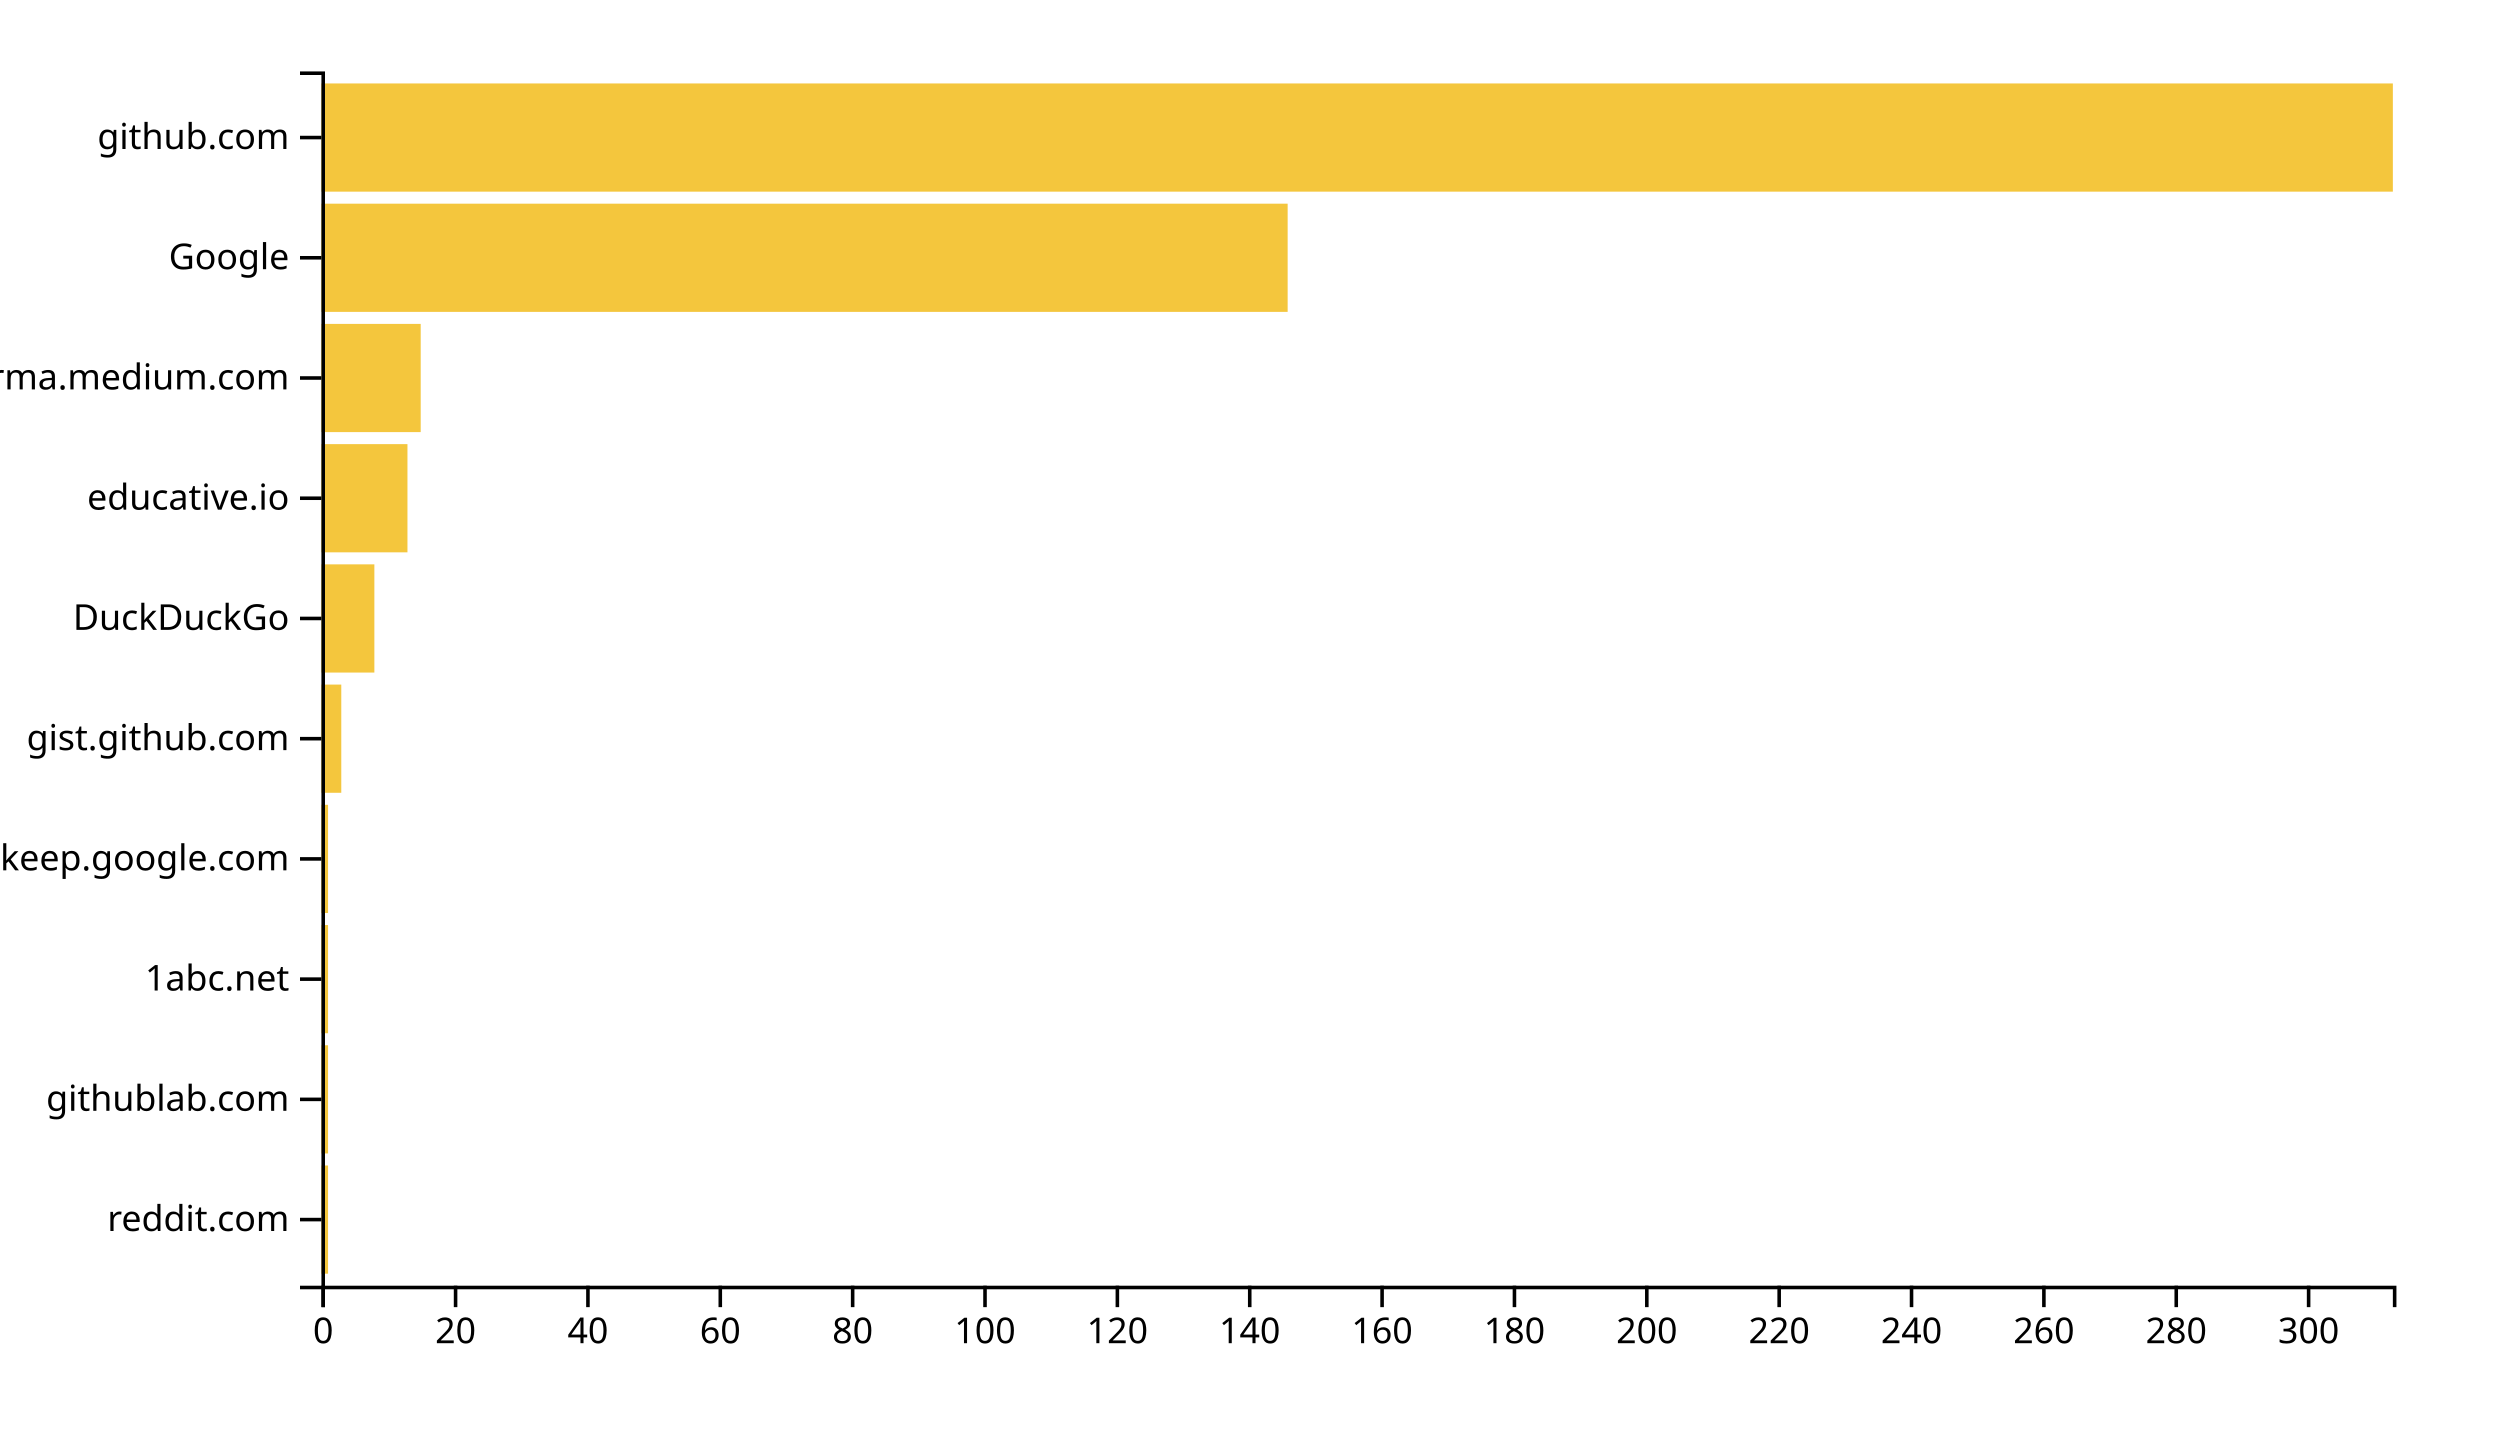
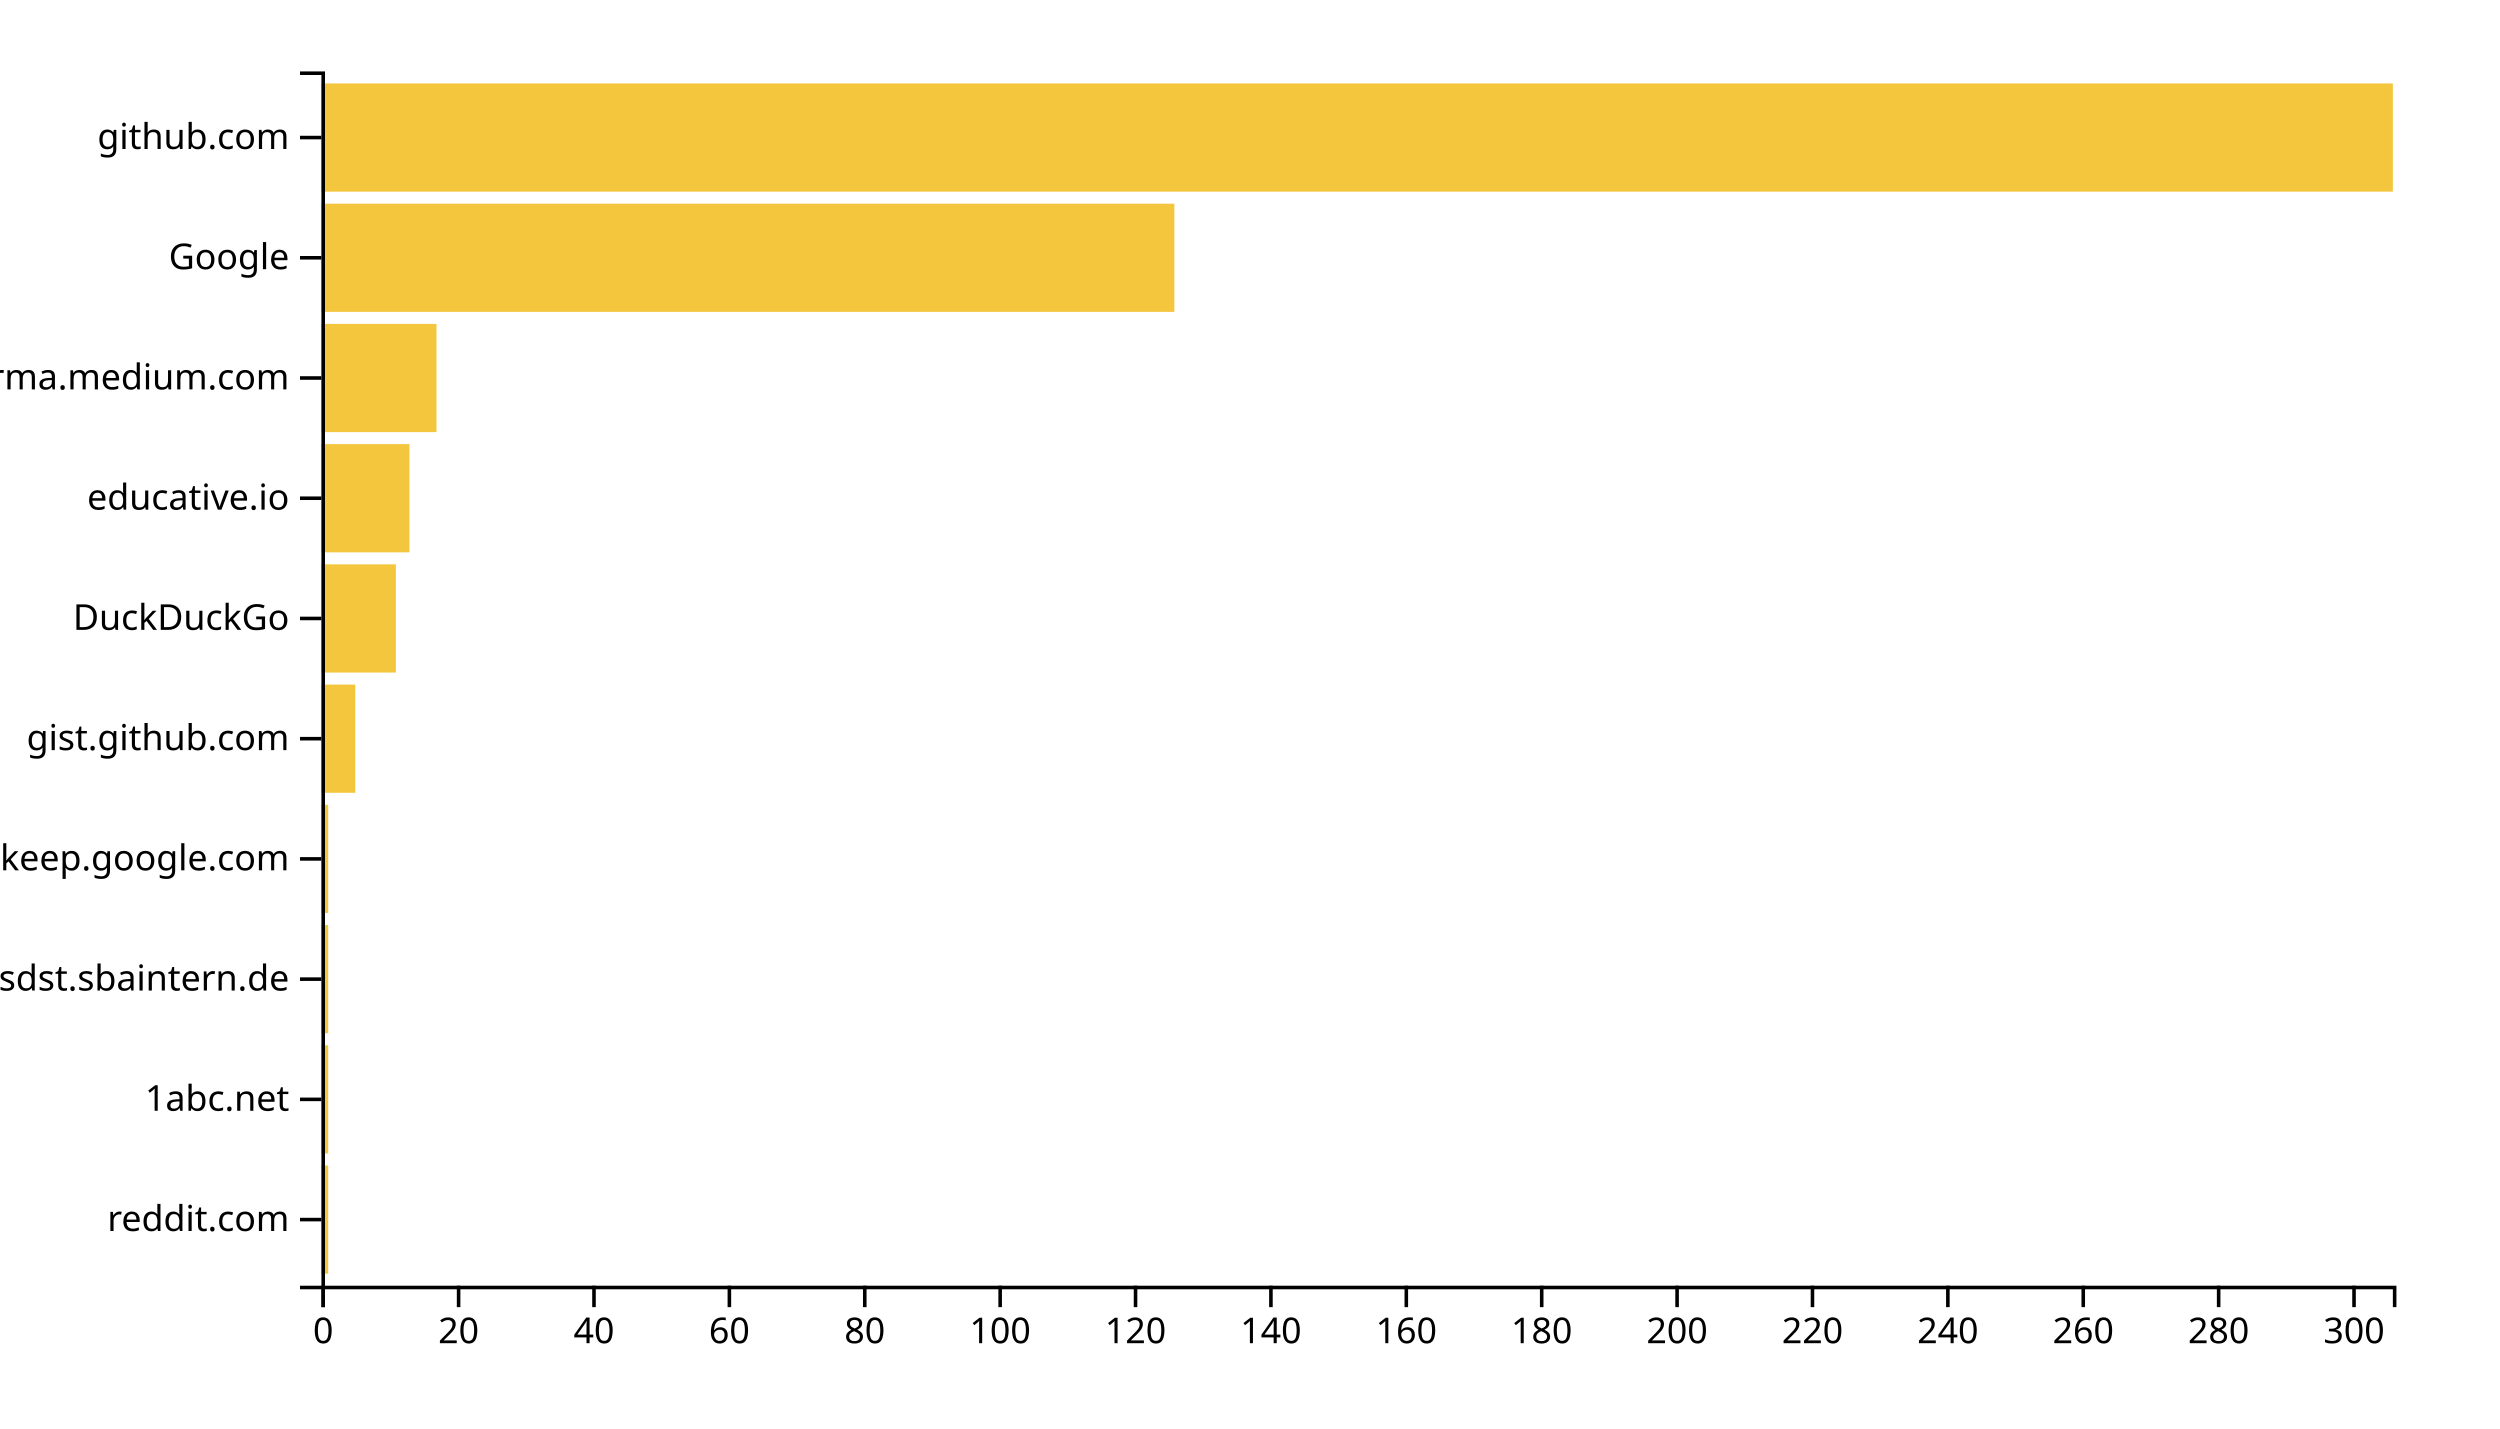
<svg xmlns="http://www.w3.org/2000/svg" width="700" height="400">
  <g transform="translate(90,20)">
-     <rect class="bar" width="1.853" y="306.337" height="30.297" style="fill: #f4c63d; text-anchor: end;" />
-     <rect class="bar" width="1.853" y="272.673" height="30.297" style="fill: #f4c63d; text-anchor: end;" />
-     <rect class="bar" width="1.853" y="239.01" height="30.297" style="fill: #f4c63d; text-anchor: end;" />
-     <rect class="bar" width="1.853" y="205.347" height="30.297" style="fill: #f4c63d; text-anchor: end;" />
-     <rect class="bar" width="5.559" y="171.683" height="30.297" style="fill: #f4c63d; text-anchor: end;" />
-     <rect class="bar" width="14.824" y="138.02" height="30.297" style="fill: #f4c63d; text-anchor: end;" />
-     <rect class="bar" width="24.089" y="104.356" height="30.297" style="fill: #f4c63d; text-anchor: end;" />
-     <rect class="bar" width="27.796" y="70.693" height="30.297" style="fill: #f4c63d; text-anchor: end;" />
-     <rect class="bar" width="270.543" y="37.03" height="30.297" style="fill: #f4c63d; text-anchor: end;" />
+     <rect class="bar" width="1.895" y="306.337" height="30.297" style="fill: #f4c63d; text-anchor: end;" />
+     <rect class="bar" width="1.895" y="272.673" height="30.297" style="fill: #f4c63d; text-anchor: end;" />
+     <rect class="bar" width="1.895" y="239.01" height="30.297" style="fill: #f4c63d; text-anchor: end;" />
+     <rect class="bar" width="1.895" y="205.347" height="30.297" style="fill: #f4c63d; text-anchor: end;" />
+     <rect class="bar" width="9.477" y="171.683" height="30.297" style="fill: #f4c63d; text-anchor: end;" />
+     <rect class="bar" width="20.85" y="138.02" height="30.297" style="fill: #f4c63d; text-anchor: end;" />
+     <rect class="bar" width="24.641" y="104.356" height="30.297" style="fill: #f4c63d; text-anchor: end;" />
+     <rect class="bar" width="32.222" y="70.693" height="30.297" style="fill: #f4c63d; text-anchor: end;" />
+     <rect class="bar" width="238.824" y="37.03" height="30.297" style="fill: #f4c63d; text-anchor: end;" />
    <rect class="bar" width="580" y="3.366" height="30.297" style="fill: #f4c63d; text-anchor: end;" />
    <g transform="translate(0,340)" fill="none" font-size="10" font-family="sans-serif" text-anchor="middle">
      <path class="domain" stroke="currentColor" d="M0.5,6V0.5H580.5V6" />
      <g class="tick" opacity="1" transform="translate(0.5,0)">
        <line stroke="currentColor" y2="6" />
        <text fill="currentColor" y="9" dy="0.71em">0</text>
      </g>
-       <g class="tick" opacity="1" transform="translate(37.5607,0)">
+       <g class="tick" opacity="1" transform="translate(38.4085,0)">
        <line stroke="currentColor" y2="6" />
        <text fill="currentColor" y="9" dy="0.71em">20</text>
      </g>
-       <g class="tick" opacity="1" transform="translate(74.62141,0)">
+       <g class="tick" opacity="1" transform="translate(76.31699,0)">
        <line stroke="currentColor" y2="6" />
        <text fill="currentColor" y="9" dy="0.71em">40</text>
      </g>
-       <g class="tick" opacity="1" transform="translate(111.6821,0)">
+       <g class="tick" opacity="1" transform="translate(114.2255,0)">
        <line stroke="currentColor" y2="6" />
        <text fill="currentColor" y="9" dy="0.71em">60</text>
      </g>
-       <g class="tick" opacity="1" transform="translate(148.7428,0)">
+       <g class="tick" opacity="1" transform="translate(152.134,0)">
        <line stroke="currentColor" y2="6" />
        <text fill="currentColor" y="9" dy="0.71em">80</text>
      </g>
-       <g class="tick" opacity="1" transform="translate(185.8035,0)">
+       <g class="tick" opacity="1" transform="translate(190.0425,0)">
        <line stroke="currentColor" y2="6" />
        <text fill="currentColor" y="9" dy="0.71em">100</text>
      </g>
-       <g class="tick" opacity="1" transform="translate(222.8642,0)">
+       <g class="tick" opacity="1" transform="translate(227.951,0)">
        <line stroke="currentColor" y2="6" />
        <text fill="currentColor" y="9" dy="0.71em">120</text>
      </g>
-       <g class="tick" opacity="1" transform="translate(259.9249,0)">
+       <g class="tick" opacity="1" transform="translate(265.8595,0)">
        <line stroke="currentColor" y2="6" />
        <text fill="currentColor" y="9" dy="0.71em">140</text>
      </g>
-       <g class="tick" opacity="1" transform="translate(296.9856,0)">
+       <g class="tick" opacity="1" transform="translate(303.768,0)">
        <line stroke="currentColor" y2="6" />
        <text fill="currentColor" y="9" dy="0.71em">160</text>
      </g>
-       <g class="tick" opacity="1" transform="translate(334.0463,0)">
+       <g class="tick" opacity="1" transform="translate(341.6765,0)">
        <line stroke="currentColor" y2="6" />
        <text fill="currentColor" y="9" dy="0.71em">180</text>
      </g>
-       <g class="tick" opacity="1" transform="translate(371.107,0)">
+       <g class="tick" opacity="1" transform="translate(379.585,0)">
        <line stroke="currentColor" y2="6" />
        <text fill="currentColor" y="9" dy="0.71em">200</text>
      </g>
-       <g class="tick" opacity="1" transform="translate(408.1677,0)">
+       <g class="tick" opacity="1" transform="translate(417.4935,0)">
        <line stroke="currentColor" y2="6" />
        <text fill="currentColor" y="9" dy="0.71em">220</text>
      </g>
-       <g class="tick" opacity="1" transform="translate(445.2284,0)">
+       <g class="tick" opacity="1" transform="translate(455.402,0)">
        <line stroke="currentColor" y2="6" />
        <text fill="currentColor" y="9" dy="0.71em">240</text>
      </g>
-       <g class="tick" opacity="1" transform="translate(482.2891,0)">
+       <g class="tick" opacity="1" transform="translate(493.3105,0)">
        <line stroke="currentColor" y2="6" />
        <text fill="currentColor" y="9" dy="0.71em">260</text>
      </g>
-       <g class="tick" opacity="1" transform="translate(519.3498,0)">
+       <g class="tick" opacity="1" transform="translate(531.219,0)">
        <line stroke="currentColor" y2="6" />
        <text fill="currentColor" y="9" dy="0.71em">280</text>
      </g>
-       <g class="tick" opacity="1" transform="translate(556.4105,0)">
+       <g class="tick" opacity="1" transform="translate(569.1275,0)">
        <line stroke="currentColor" y2="6" />
        <text fill="currentColor" y="9" dy="0.71em">300</text>
      </g>
    </g>
    <g fill="none" font-size="10" font-family="sans-serif" text-anchor="end">
      <path class="domain" stroke="currentColor" d="M-6,340.5H0.5V0.5H-6" />
      <g class="tick" opacity="1" transform="translate(0,321.4851)">
        <line stroke="currentColor" x2="-6" />
        <text fill="currentColor" x="-9" dy="0.32em">reddit.com</text>
      </g>
      <g class="tick" opacity="1" transform="translate(0,287.8218)">
        <line stroke="currentColor" x2="-6" />
-         <text fill="currentColor" x="-9" dy="0.32em">githublab.com</text>
+         <text fill="currentColor" x="-9" dy="0.32em">1abc.net</text>
      </g>
      <g class="tick" opacity="1" transform="translate(0,254.1584)">
        <line stroke="currentColor" x2="-6" />
-         <text fill="currentColor" x="-9" dy="0.32em">1abc.net</text>
+         <text fill="currentColor" x="-9" dy="0.32em">confluence.webapp.sdst.sbaintern.de</text>
      </g>
      <g class="tick" opacity="1" transform="translate(0,220.495)">
        <line stroke="currentColor" x2="-6" />
        <text fill="currentColor" x="-9" dy="0.32em">keep.google.com</text>
      </g>
      <g class="tick" opacity="1" transform="translate(0,186.8317)">
        <line stroke="currentColor" x2="-6" />
        <text fill="currentColor" x="-9" dy="0.32em">gist.github.com</text>
      </g>
      <g class="tick" opacity="1" transform="translate(0,153.1683)">
        <line stroke="currentColor" x2="-6" />
        <text fill="currentColor" x="-9" dy="0.32em">DuckDuckGo</text>
      </g>
      <g class="tick" opacity="1" transform="translate(0,119.505)">
        <line stroke="currentColor" x2="-6" />
        <text fill="currentColor" x="-9" dy="0.32em">educative.io</text>
      </g>
      <g class="tick" opacity="1" transform="translate(0,85.84158)">
        <line stroke="currentColor" x2="-6" />
        <text fill="currentColor" x="-9" dy="0.32em">xgirma.medium.com</text>
      </g>
      <g class="tick" opacity="1" transform="translate(0,52.17822)">
        <line stroke="currentColor" x2="-6" />
        <text fill="currentColor" x="-9" dy="0.32em">Google</text>
      </g>
      <g class="tick" opacity="1" transform="translate(0,18.51485)">
        <line stroke="currentColor" x2="-6" />
        <text fill="currentColor" x="-9" dy="0.32em">github.com</text>
      </g>
    </g>
  </g>
</svg>
